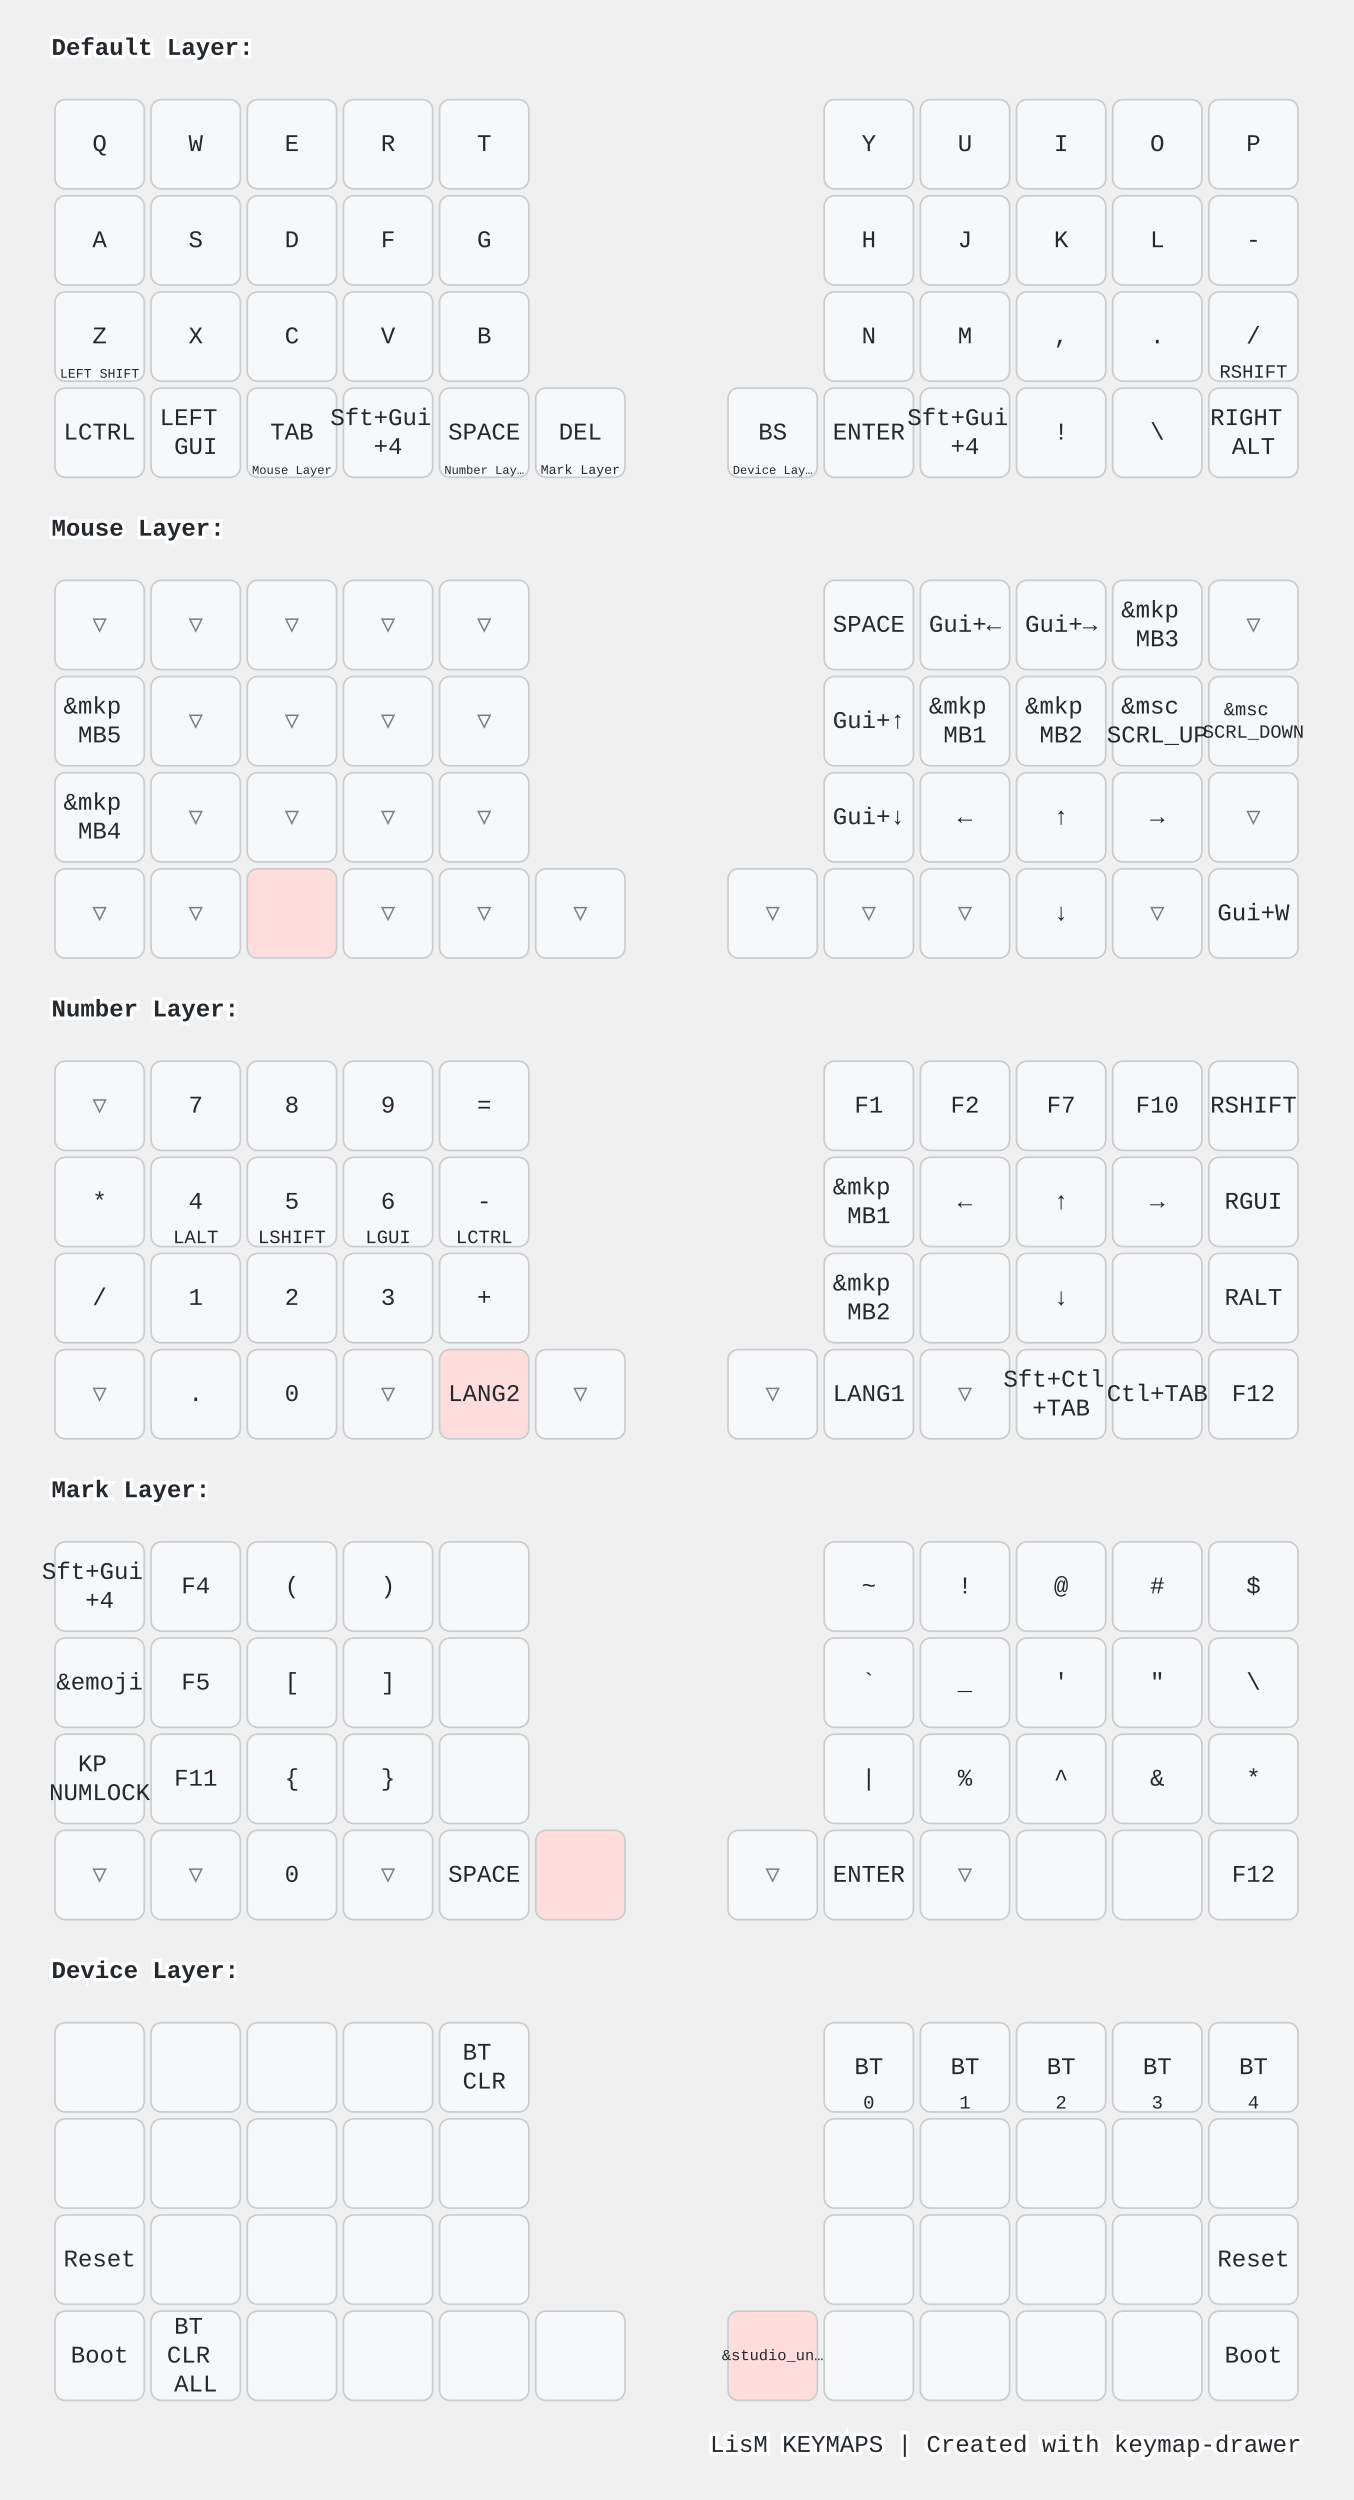
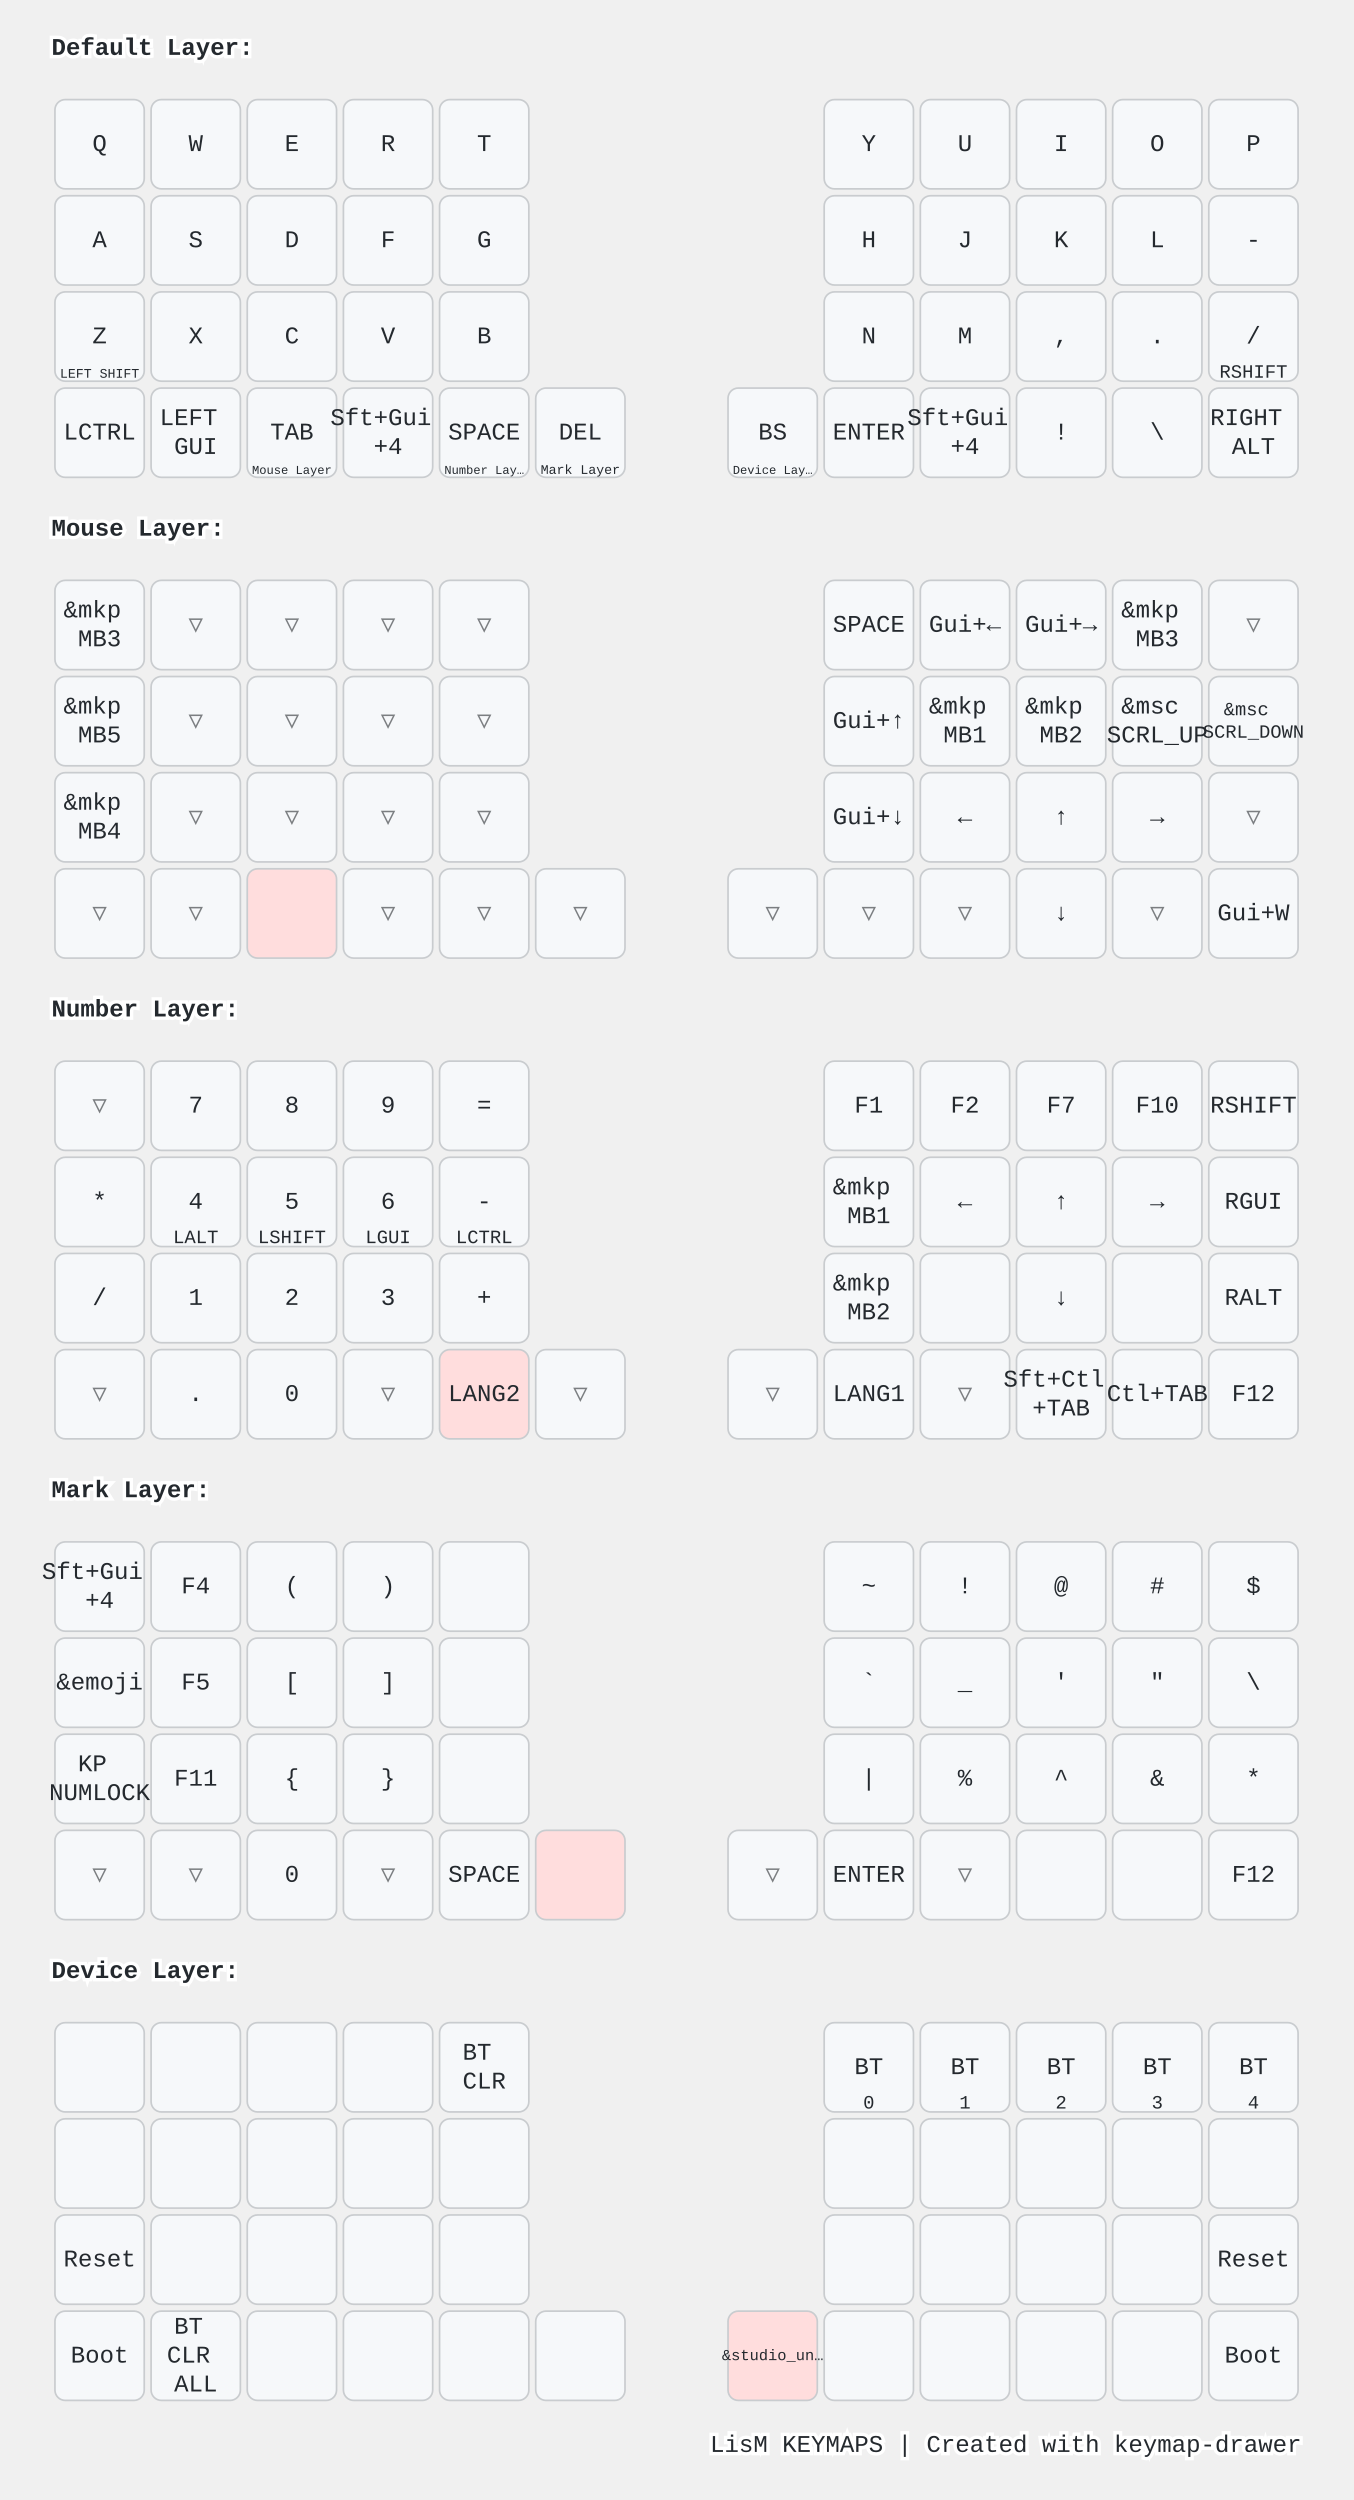
<svg xmlns="http://www.w3.org/2000/svg" width="788" height="1456" viewBox="0 0 788 1456" class="keymap">
  <style>/* inherit to force styles through use tags */
svg path {
    fill: inherit;
}

/* font and background color specifications */
svg.keymap {
    font-family: SFMono-Regular,Consolas,Liberation Mono,Menlo,monospace;
    font-size: 14px;
    font-kerning: normal;
    text-rendering: optimizeLegibility;
    fill: #24292e;
}

/* default key styling */
rect.key {
    fill: #f6f8fa;
}

rect.key, rect.combo {
    stroke: #c9cccf;
    stroke-width: 1;
}

/* default key side styling, only used is draw_key_sides is set */
rect.side {
    filter: brightness(90%);
}

/* color accent for combo boxes */
rect.combo, rect.combo-separate {
    fill: #cdf;
}

/* color accent for held keys */
rect.held, rect.combo.held {
    fill: #fdd;
}

/* color accent for ghost (optional) keys */
rect.ghost, rect.combo.ghost {
    stroke-dasharray: 4, 4;
    stroke-width: 2;
}

text {
    text-anchor: middle;
    dominant-baseline: middle;
}

/* styling for layer labels */
text.label {
    font-weight: bold;
    text-anchor: start;
    stroke: white;
    stroke-width: 4;
    paint-order: stroke;
}

/* styling for optional footer */
text.footer {
    text-anchor: end;
    dominant-baseline: auto;
    stroke: white;
    stroke-width: 4;
    paint-order: stroke;
}

/* styling for combo tap, and key non-tap label text */
text.combo, text.hold, text.shifted, text.left, text.right, text.tl, text.tr, text.bl, text.br {
    font-size: 11px;
}

text.hold, text.bl, text.br {
    text-anchor: middle;
    dominant-baseline: auto;
}

text.shifted, text.tl, text.tr {
    text-anchor: middle;
    dominant-baseline: hanging;
}

text.left, text.tl, text.bl {
    text-anchor: start;
}

text.right, text.tr, text.br {
    text-anchor: end;
}

text.layer-activator {
    text-decoration: underline;
}

/* styling for hold/shifted label text in combo box */
text.combo.hold, text.combo.shifted, text.combo.left, text.combo.right {
    font-size: 8px;
}

/* lighter symbol for transparent keys */
text.trans {
    fill: #7b7e81;
}

/* styling for combo dendrons */
path.combo {
    stroke-width: 1;
    stroke: gray;
    fill: none;
}

/* Start Tabler Icons Cleanup */
/* cannot use height/width with glyphs */
.icon-tabler &gt; path {
    fill: inherit;
    stroke: inherit;
    stroke-width: 2;
}
/* hide tabler's default box */
.icon-tabler &gt; path[stroke="none"][fill="none"] {
    visibility: hidden;
}
/* End Tabler Icons Cleanup */

@media (prefers-color-scheme: dark) {
svg.keymap { fill: #d1d6db; }
rect.key { fill: #3f4750; }
rect.key, rect.combo { stroke: #60666c; }
rect.combo, rect.combo-separate { fill: #1f3d7a; }
rect.held, rect.combo.held { fill: #854747; }
text.label, text.footer { stroke: black; }
text.trans { fill: #7e8184; }
path.combo { stroke: #7f7f7f; }

}</style>
  <g transform="translate(30, 0)" class="layer-Default Layer">
    <text x="0" y="28" class="label" id="Default-Layer">Default Layer:</text>
    <g transform="translate(0, 56)">
      <g transform="translate(28, 28)" class="key keypos-0">
        <rect rx="6" ry="6" x="-26" y="-26" width="52" height="52" class="key" />
        <text x="0" y="0" class="key tap">Q</text>
      </g>
      <g transform="translate(84, 28)" class="key keypos-1">
        <rect rx="6" ry="6" x="-26" y="-26" width="52" height="52" class="key" />
        <text x="0" y="0" class="key tap">W</text>
      </g>
      <g transform="translate(140, 28)" class="key keypos-2">
        <rect rx="6" ry="6" x="-26" y="-26" width="52" height="52" class="key" />
        <text x="0" y="0" class="key tap">E</text>
      </g>
      <g transform="translate(196, 28)" class="key keypos-3">
        <rect rx="6" ry="6" x="-26" y="-26" width="52" height="52" class="key" />
        <text x="0" y="0" class="key tap">R</text>
      </g>
      <g transform="translate(252, 28)" class="key keypos-4">
        <rect rx="6" ry="6" x="-26" y="-26" width="52" height="52" class="key" />
        <text x="0" y="0" class="key tap">T</text>
      </g>
      <g transform="translate(476, 28)" class="key keypos-5">
        <rect rx="6" ry="6" x="-26" y="-26" width="52" height="52" class="key" />
        <text x="0" y="0" class="key tap">Y</text>
      </g>
      <g transform="translate(532, 28)" class="key keypos-6">
        <rect rx="6" ry="6" x="-26" y="-26" width="52" height="52" class="key" />
        <text x="0" y="0" class="key tap">U</text>
      </g>
      <g transform="translate(588, 28)" class="key keypos-7">
        <rect rx="6" ry="6" x="-26" y="-26" width="52" height="52" class="key" />
        <text x="0" y="0" class="key tap">I</text>
      </g>
      <g transform="translate(644, 28)" class="key keypos-8">
        <rect rx="6" ry="6" x="-26" y="-26" width="52" height="52" class="key" />
        <text x="0" y="0" class="key tap">O</text>
      </g>
      <g transform="translate(700, 28)" class="key keypos-9">
        <rect rx="6" ry="6" x="-26" y="-26" width="52" height="52" class="key" />
        <text x="0" y="0" class="key tap">P</text>
      </g>
      <g transform="translate(28, 84)" class="key keypos-10">
        <rect rx="6" ry="6" x="-26" y="-26" width="52" height="52" class="key" />
        <text x="0" y="0" class="key tap">A</text>
      </g>
      <g transform="translate(84, 84)" class="key keypos-11">
        <rect rx="6" ry="6" x="-26" y="-26" width="52" height="52" class="key" />
        <text x="0" y="0" class="key tap">S</text>
      </g>
      <g transform="translate(140, 84)" class="key keypos-12">
        <rect rx="6" ry="6" x="-26" y="-26" width="52" height="52" class="key" />
        <text x="0" y="0" class="key tap">D</text>
      </g>
      <g transform="translate(196, 84)" class="key keypos-13">
        <rect rx="6" ry="6" x="-26" y="-26" width="52" height="52" class="key" />
        <text x="0" y="0" class="key tap">F</text>
      </g>
      <g transform="translate(252, 84)" class="key keypos-14">
        <rect rx="6" ry="6" x="-26" y="-26" width="52" height="52" class="key" />
        <text x="0" y="0" class="key tap">G</text>
      </g>
      <g transform="translate(476, 84)" class="key keypos-15">
        <rect rx="6" ry="6" x="-26" y="-26" width="52" height="52" class="key" />
        <text x="0" y="0" class="key tap">H</text>
      </g>
      <g transform="translate(532, 84)" class="key keypos-16">
        <rect rx="6" ry="6" x="-26" y="-26" width="52" height="52" class="key" />
        <text x="0" y="0" class="key tap">J</text>
      </g>
      <g transform="translate(588, 84)" class="key keypos-17">
        <rect rx="6" ry="6" x="-26" y="-26" width="52" height="52" class="key" />
        <text x="0" y="0" class="key tap">K</text>
      </g>
      <g transform="translate(644, 84)" class="key keypos-18">
        <rect rx="6" ry="6" x="-26" y="-26" width="52" height="52" class="key" />
        <text x="0" y="0" class="key tap">L</text>
      </g>
      <g transform="translate(700, 84)" class="key keypos-19">
        <rect rx="6" ry="6" x="-26" y="-26" width="52" height="52" class="key" />
        <text x="0" y="0" class="key tap">-</text>
      </g>
      <g transform="translate(28, 140)" class="key keypos-20">
        <rect rx="6" ry="6" x="-26" y="-26" width="52" height="52" class="key" />
        <text x="0" y="0" class="key tap">Z</text>
        <text x="0" y="24" class="key hold">
          <tspan style="font-size: 70%">LEFT SHIFT</tspan>
        </text>
      </g>
      <g transform="translate(84, 140)" class="key keypos-21">
        <rect rx="6" ry="6" x="-26" y="-26" width="52" height="52" class="key" />
        <text x="0" y="0" class="key tap">X</text>
      </g>
      <g transform="translate(140, 140)" class="key keypos-22">
        <rect rx="6" ry="6" x="-26" y="-26" width="52" height="52" class="key" />
        <text x="0" y="0" class="key tap">C</text>
      </g>
      <g transform="translate(196, 140)" class="key keypos-23">
        <rect rx="6" ry="6" x="-26" y="-26" width="52" height="52" class="key" />
        <text x="0" y="0" class="key tap">V</text>
      </g>
      <g transform="translate(252, 140)" class="key keypos-24">
        <rect rx="6" ry="6" x="-26" y="-26" width="52" height="52" class="key" />
        <text x="0" y="0" class="key tap">B</text>
      </g>
      <g transform="translate(476, 140)" class="key keypos-25">
        <rect rx="6" ry="6" x="-26" y="-26" width="52" height="52" class="key" />
        <text x="0" y="0" class="key tap">N</text>
      </g>
      <g transform="translate(532, 140)" class="key keypos-26">
        <rect rx="6" ry="6" x="-26" y="-26" width="52" height="52" class="key" />
        <text x="0" y="0" class="key tap">M</text>
      </g>
      <g transform="translate(588, 140)" class="key keypos-27">
        <rect rx="6" ry="6" x="-26" y="-26" width="52" height="52" class="key" />
        <text x="0" y="0" class="key tap">,</text>
      </g>
      <g transform="translate(644, 140)" class="key keypos-28">
        <rect rx="6" ry="6" x="-26" y="-26" width="52" height="52" class="key" />
        <text x="0" y="0" class="key tap">.</text>
      </g>
      <g transform="translate(700, 140)" class="key keypos-29">
        <rect rx="6" ry="6" x="-26" y="-26" width="52" height="52" class="key" />
        <text x="0" y="0" class="key tap">/</text>
        <text x="0" y="24" class="key hold">RSHIFT</text>
      </g>
      <g transform="translate(28, 196)" class="key keypos-30">
        <rect rx="6" ry="6" x="-26" y="-26" width="52" height="52" class="key" />
        <text x="0" y="0" class="key tap">LCTRL</text>
      </g>
      <g transform="translate(84, 196)" class="key keypos-31">
        <rect rx="6" ry="6" x="-26" y="-26" width="52" height="52" class="key" />
        <text x="0" y="0" class="key tap">
          <tspan x="0" dy="-0.6em">LEFT</tspan>
          <tspan x="0" dy="1.2em">GUI</tspan>
        </text>
      </g>
      <g transform="translate(140, 196)" class="key keypos-32">
        <rect rx="6" ry="6" x="-26" y="-26" width="52" height="52" class="key" />
        <text x="0" y="0" class="key tap">TAB</text>
        <a href="#Mouse-Layer">
          <text x="0" y="24" class="key hold layer-activator">
            <tspan style="font-size: 64%">Mouse Layer</tspan>
          </text>
        </a>
      </g>
      <g transform="translate(196, 196)" class="key keypos-33">
        <rect rx="6" ry="6" x="-26" y="-26" width="52" height="52" class="key" />
        <text x="0" y="0" class="key tap">
          <tspan x="0" dy="-0.6em">Sft+Gui</tspan>
          <tspan x="0" dy="1.2em">+4</tspan>
        </text>
      </g>
      <g transform="translate(252, 196)" class="key keypos-34">
        <rect rx="6" ry="6" x="-26" y="-26" width="52" height="52" class="key" />
        <text x="0" y="0" class="key tap">SPACE</text>
        <a href="#Number-Layer">
          <text x="0" y="24" class="key hold layer-activator">
            <tspan style="font-size: 64%">Number Lay…</tspan>
          </text>
        </a>
      </g>
      <g transform="translate(308, 196)" class="key keypos-35">
        <rect rx="6" ry="6" x="-26" y="-26" width="52" height="52" class="key" />
        <text x="0" y="0" class="key tap">DEL</text>
        <a href="#Mark-Layer">
          <text x="0" y="24" class="key hold layer-activator">
            <tspan style="font-size: 70%">Mark Layer</tspan>
          </text>
        </a>
      </g>
      <g transform="translate(420, 196)" class="key keypos-36">
        <rect rx="6" ry="6" x="-26" y="-26" width="52" height="52" class="key" />
        <text x="0" y="0" class="key tap">BS</text>
        <a href="#Device-Layer">
          <text x="0" y="24" class="key hold layer-activator">
            <tspan style="font-size: 64%">Device Lay…</tspan>
          </text>
        </a>
      </g>
      <g transform="translate(476, 196)" class="key keypos-37">
        <rect rx="6" ry="6" x="-26" y="-26" width="52" height="52" class="key" />
        <text x="0" y="0" class="key tap">ENTER</text>
      </g>
      <g transform="translate(532, 196)" class="key keypos-38">
        <rect rx="6" ry="6" x="-26" y="-26" width="52" height="52" class="key" />
        <text x="0" y="0" class="key tap">
          <tspan x="0" dy="-0.6em">Sft+Gui</tspan>
          <tspan x="0" dy="1.2em">+4</tspan>
        </text>
      </g>
      <g transform="translate(588, 196)" class="key keypos-39">
        <rect rx="6" ry="6" x="-26" y="-26" width="52" height="52" class="key" />
        <text x="0" y="0" class="key tap">!</text>
      </g>
      <g transform="translate(644, 196)" class="key keypos-40">
        <rect rx="6" ry="6" x="-26" y="-26" width="52" height="52" class="key" />
        <text x="0" y="0" class="key tap">\</text>
      </g>
      <g transform="translate(700, 196)" class="key keypos-41">
        <rect rx="6" ry="6" x="-26" y="-26" width="52" height="52" class="key" />
        <text x="0" y="0" class="key tap">
          <tspan x="0" dy="-0.6em">RIGHT</tspan>
          <tspan x="0" dy="1.2em">ALT</tspan>
        </text>
      </g>
    </g>
  </g>
  <g transform="translate(30, 280)" class="layer-Mouse Layer">
    <text x="0" y="28" class="label" id="Mouse-Layer">Mouse Layer:</text>
    <g transform="translate(0, 56)">
-       <g transform="translate(28, 28)" class="key trans keypos-0">
-         <rect rx="6" ry="6" x="-26" y="-26" width="52" height="52" class="key trans" />
-         <text x="0" y="0" class="key trans tap">▽</text>
+       <g transform="translate(28, 28)" class="key keypos-0">
+         <rect rx="6" ry="6" x="-26" y="-26" width="52" height="52" class="key" />
+         <text x="0" y="0" class="key tap">
+           <tspan x="0" dy="-0.6em">&amp;mkp</tspan>
+           <tspan x="0" dy="1.2em">MB3</tspan>
+         </text>
      </g>
      <g transform="translate(84, 28)" class="key trans keypos-1">
        <rect rx="6" ry="6" x="-26" y="-26" width="52" height="52" class="key trans" />
        <text x="0" y="0" class="key trans tap">▽</text>
      </g>
      <g transform="translate(140, 28)" class="key trans keypos-2">
        <rect rx="6" ry="6" x="-26" y="-26" width="52" height="52" class="key trans" />
        <text x="0" y="0" class="key trans tap">▽</text>
      </g>
      <g transform="translate(196, 28)" class="key trans keypos-3">
        <rect rx="6" ry="6" x="-26" y="-26" width="52" height="52" class="key trans" />
        <text x="0" y="0" class="key trans tap">▽</text>
      </g>
      <g transform="translate(252, 28)" class="key trans keypos-4">
        <rect rx="6" ry="6" x="-26" y="-26" width="52" height="52" class="key trans" />
        <text x="0" y="0" class="key trans tap">▽</text>
      </g>
      <g transform="translate(476, 28)" class="key keypos-5">
        <rect rx="6" ry="6" x="-26" y="-26" width="52" height="52" class="key" />
        <text x="0" y="0" class="key tap">SPACE</text>
      </g>
      <g transform="translate(532, 28)" class="key keypos-6">
        <rect rx="6" ry="6" x="-26" y="-26" width="52" height="52" class="key" />
        <text x="0" y="0" class="key tap">Gui+←</text>
      </g>
      <g transform="translate(588, 28)" class="key keypos-7">
        <rect rx="6" ry="6" x="-26" y="-26" width="52" height="52" class="key" />
        <text x="0" y="0" class="key tap">Gui+→</text>
      </g>
      <g transform="translate(644, 28)" class="key keypos-8">
        <rect rx="6" ry="6" x="-26" y="-26" width="52" height="52" class="key" />
        <text x="0" y="0" class="key tap">
          <tspan x="0" dy="-0.6em">&amp;mkp</tspan>
          <tspan x="0" dy="1.2em">MB3</tspan>
        </text>
      </g>
      <g transform="translate(700, 28)" class="key trans keypos-9">
        <rect rx="6" ry="6" x="-26" y="-26" width="52" height="52" class="key trans" />
        <text x="0" y="0" class="key trans tap">▽</text>
      </g>
      <g transform="translate(28, 84)" class="key keypos-10">
        <rect rx="6" ry="6" x="-26" y="-26" width="52" height="52" class="key" />
        <text x="0" y="0" class="key tap">
          <tspan x="0" dy="-0.6em">&amp;mkp</tspan>
          <tspan x="0" dy="1.2em">MB5</tspan>
        </text>
      </g>
      <g transform="translate(84, 84)" class="key trans keypos-11">
        <rect rx="6" ry="6" x="-26" y="-26" width="52" height="52" class="key trans" />
        <text x="0" y="0" class="key trans tap">▽</text>
      </g>
      <g transform="translate(140, 84)" class="key trans keypos-12">
        <rect rx="6" ry="6" x="-26" y="-26" width="52" height="52" class="key trans" />
        <text x="0" y="0" class="key trans tap">▽</text>
      </g>
      <g transform="translate(196, 84)" class="key trans keypos-13">
        <rect rx="6" ry="6" x="-26" y="-26" width="52" height="52" class="key trans" />
        <text x="0" y="0" class="key trans tap">▽</text>
      </g>
      <g transform="translate(252, 84)" class="key trans keypos-14">
        <rect rx="6" ry="6" x="-26" y="-26" width="52" height="52" class="key trans" />
        <text x="0" y="0" class="key trans tap">▽</text>
      </g>
      <g transform="translate(476, 84)" class="key keypos-15">
        <rect rx="6" ry="6" x="-26" y="-26" width="52" height="52" class="key" />
        <text x="0" y="0" class="key tap">Gui+↑</text>
      </g>
      <g transform="translate(532, 84)" class="key keypos-16">
        <rect rx="6" ry="6" x="-26" y="-26" width="52" height="52" class="key" />
        <text x="0" y="0" class="key tap">
          <tspan x="0" dy="-0.6em">&amp;mkp</tspan>
          <tspan x="0" dy="1.2em">MB1</tspan>
        </text>
      </g>
      <g transform="translate(588, 84)" class="key keypos-17">
        <rect rx="6" ry="6" x="-26" y="-26" width="52" height="52" class="key" />
        <text x="0" y="0" class="key tap">
          <tspan x="0" dy="-0.6em">&amp;mkp</tspan>
          <tspan x="0" dy="1.2em">MB2</tspan>
        </text>
      </g>
      <g transform="translate(644, 84)" class="key keypos-18">
        <rect rx="6" ry="6" x="-26" y="-26" width="52" height="52" class="key" />
        <text x="0" y="0" class="key tap">
          <tspan x="0" dy="-0.6em">&amp;msc</tspan>
          <tspan x="0" dy="1.2em">SCRL_UP</tspan>
        </text>
      </g>
      <g transform="translate(700, 84)" class="key keypos-19">
        <rect rx="6" ry="6" x="-26" y="-26" width="52" height="52" class="key" />
        <text x="0" y="0" class="key tap">
          <tspan x="0" dy="-0.6em" style="font-size: 78%">&amp;msc</tspan>
          <tspan x="0" dy="1.2em" style="font-size: 78%">SCRL_DOWN</tspan>
        </text>
      </g>
      <g transform="translate(28, 140)" class="key keypos-20">
        <rect rx="6" ry="6" x="-26" y="-26" width="52" height="52" class="key" />
        <text x="0" y="0" class="key tap">
          <tspan x="0" dy="-0.6em">&amp;mkp</tspan>
          <tspan x="0" dy="1.2em">MB4</tspan>
        </text>
      </g>
      <g transform="translate(84, 140)" class="key trans keypos-21">
        <rect rx="6" ry="6" x="-26" y="-26" width="52" height="52" class="key trans" />
        <text x="0" y="0" class="key trans tap">▽</text>
      </g>
      <g transform="translate(140, 140)" class="key trans keypos-22">
        <rect rx="6" ry="6" x="-26" y="-26" width="52" height="52" class="key trans" />
        <text x="0" y="0" class="key trans tap">▽</text>
      </g>
      <g transform="translate(196, 140)" class="key trans keypos-23">
        <rect rx="6" ry="6" x="-26" y="-26" width="52" height="52" class="key trans" />
        <text x="0" y="0" class="key trans tap">▽</text>
      </g>
      <g transform="translate(252, 140)" class="key trans keypos-24">
        <rect rx="6" ry="6" x="-26" y="-26" width="52" height="52" class="key trans" />
        <text x="0" y="0" class="key trans tap">▽</text>
      </g>
      <g transform="translate(476, 140)" class="key keypos-25">
        <rect rx="6" ry="6" x="-26" y="-26" width="52" height="52" class="key" />
        <text x="0" y="0" class="key tap">Gui+↓</text>
      </g>
      <g transform="translate(532, 140)" class="key keypos-26">
        <rect rx="6" ry="6" x="-26" y="-26" width="52" height="52" class="key" />
        <text x="0" y="0" class="key tap">←</text>
      </g>
      <g transform="translate(588, 140)" class="key keypos-27">
        <rect rx="6" ry="6" x="-26" y="-26" width="52" height="52" class="key" />
        <text x="0" y="0" class="key tap">↑</text>
      </g>
      <g transform="translate(644, 140)" class="key keypos-28">
        <rect rx="6" ry="6" x="-26" y="-26" width="52" height="52" class="key" />
        <text x="0" y="0" class="key tap">→</text>
      </g>
      <g transform="translate(700, 140)" class="key trans keypos-29">
        <rect rx="6" ry="6" x="-26" y="-26" width="52" height="52" class="key trans" />
        <text x="0" y="0" class="key trans tap">▽</text>
      </g>
      <g transform="translate(28, 196)" class="key trans keypos-30">
        <rect rx="6" ry="6" x="-26" y="-26" width="52" height="52" class="key trans" />
        <text x="0" y="0" class="key trans tap">▽</text>
      </g>
      <g transform="translate(84, 196)" class="key trans keypos-31">
        <rect rx="6" ry="6" x="-26" y="-26" width="52" height="52" class="key trans" />
        <text x="0" y="0" class="key trans tap">▽</text>
      </g>
      <g transform="translate(140, 196)" class="key held keypos-32">
        <rect rx="6" ry="6" x="-26" y="-26" width="52" height="52" class="key held" />
      </g>
      <g transform="translate(196, 196)" class="key trans keypos-33">
        <rect rx="6" ry="6" x="-26" y="-26" width="52" height="52" class="key trans" />
        <text x="0" y="0" class="key trans tap">▽</text>
      </g>
      <g transform="translate(252, 196)" class="key trans keypos-34">
        <rect rx="6" ry="6" x="-26" y="-26" width="52" height="52" class="key trans" />
        <text x="0" y="0" class="key trans tap">▽</text>
      </g>
      <g transform="translate(308, 196)" class="key trans keypos-35">
        <rect rx="6" ry="6" x="-26" y="-26" width="52" height="52" class="key trans" />
        <text x="0" y="0" class="key trans tap">▽</text>
      </g>
      <g transform="translate(420, 196)" class="key trans keypos-36">
        <rect rx="6" ry="6" x="-26" y="-26" width="52" height="52" class="key trans" />
        <text x="0" y="0" class="key trans tap">▽</text>
      </g>
      <g transform="translate(476, 196)" class="key trans keypos-37">
        <rect rx="6" ry="6" x="-26" y="-26" width="52" height="52" class="key trans" />
        <text x="0" y="0" class="key trans tap">▽</text>
      </g>
      <g transform="translate(532, 196)" class="key trans keypos-38">
        <rect rx="6" ry="6" x="-26" y="-26" width="52" height="52" class="key trans" />
        <text x="0" y="0" class="key trans tap">▽</text>
      </g>
      <g transform="translate(588, 196)" class="key keypos-39">
        <rect rx="6" ry="6" x="-26" y="-26" width="52" height="52" class="key" />
        <text x="0" y="0" class="key tap">↓</text>
      </g>
      <g transform="translate(644, 196)" class="key trans keypos-40">
        <rect rx="6" ry="6" x="-26" y="-26" width="52" height="52" class="key trans" />
        <text x="0" y="0" class="key trans tap">▽</text>
      </g>
      <g transform="translate(700, 196)" class="key keypos-41">
        <rect rx="6" ry="6" x="-26" y="-26" width="52" height="52" class="key" />
        <text x="0" y="0" class="key tap">Gui+W</text>
      </g>
    </g>
  </g>
  <g transform="translate(30, 560)" class="layer-Number Layer">
    <text x="0" y="28" class="label" id="Number-Layer">Number Layer:</text>
    <g transform="translate(0, 56)">
      <g transform="translate(28, 28)" class="key trans keypos-0">
        <rect rx="6" ry="6" x="-26" y="-26" width="52" height="52" class="key trans" />
        <text x="0" y="0" class="key trans tap">▽</text>
      </g>
      <g transform="translate(84, 28)" class="key keypos-1">
        <rect rx="6" ry="6" x="-26" y="-26" width="52" height="52" class="key" />
        <text x="0" y="0" class="key tap">7</text>
      </g>
      <g transform="translate(140, 28)" class="key keypos-2">
        <rect rx="6" ry="6" x="-26" y="-26" width="52" height="52" class="key" />
        <text x="0" y="0" class="key tap">8</text>
      </g>
      <g transform="translate(196, 28)" class="key keypos-3">
        <rect rx="6" ry="6" x="-26" y="-26" width="52" height="52" class="key" />
        <text x="0" y="0" class="key tap">9</text>
      </g>
      <g transform="translate(252, 28)" class="key keypos-4">
        <rect rx="6" ry="6" x="-26" y="-26" width="52" height="52" class="key" />
        <text x="0" y="0" class="key tap">=</text>
      </g>
      <g transform="translate(476, 28)" class="key keypos-5">
        <rect rx="6" ry="6" x="-26" y="-26" width="52" height="52" class="key" />
        <text x="0" y="0" class="key tap">F1</text>
      </g>
      <g transform="translate(532, 28)" class="key keypos-6">
        <rect rx="6" ry="6" x="-26" y="-26" width="52" height="52" class="key" />
        <text x="0" y="0" class="key tap">F2</text>
      </g>
      <g transform="translate(588, 28)" class="key keypos-7">
        <rect rx="6" ry="6" x="-26" y="-26" width="52" height="52" class="key" />
        <text x="0" y="0" class="key tap">F7</text>
      </g>
      <g transform="translate(644, 28)" class="key keypos-8">
        <rect rx="6" ry="6" x="-26" y="-26" width="52" height="52" class="key" />
        <text x="0" y="0" class="key tap">F10</text>
      </g>
      <g transform="translate(700, 28)" class="key keypos-9">
        <rect rx="6" ry="6" x="-26" y="-26" width="52" height="52" class="key" />
        <text x="0" y="0" class="key tap">RSHIFT</text>
      </g>
      <g transform="translate(28, 84)" class="key keypos-10">
        <rect rx="6" ry="6" x="-26" y="-26" width="52" height="52" class="key" />
        <text x="0" y="0" class="key tap">*</text>
      </g>
      <g transform="translate(84, 84)" class="key keypos-11">
        <rect rx="6" ry="6" x="-26" y="-26" width="52" height="52" class="key" />
        <text x="0" y="0" class="key tap">4</text>
        <text x="0" y="24" class="key hold">LALT</text>
      </g>
      <g transform="translate(140, 84)" class="key keypos-12">
        <rect rx="6" ry="6" x="-26" y="-26" width="52" height="52" class="key" />
        <text x="0" y="0" class="key tap">5</text>
        <text x="0" y="24" class="key hold">LSHIFT</text>
      </g>
      <g transform="translate(196, 84)" class="key keypos-13">
        <rect rx="6" ry="6" x="-26" y="-26" width="52" height="52" class="key" />
        <text x="0" y="0" class="key tap">6</text>
        <text x="0" y="24" class="key hold">LGUI</text>
      </g>
      <g transform="translate(252, 84)" class="key keypos-14">
        <rect rx="6" ry="6" x="-26" y="-26" width="52" height="52" class="key" />
        <text x="0" y="0" class="key tap">-</text>
        <text x="0" y="24" class="key hold">LCTRL</text>
      </g>
      <g transform="translate(476, 84)" class="key keypos-15">
        <rect rx="6" ry="6" x="-26" y="-26" width="52" height="52" class="key" />
        <text x="0" y="0" class="key tap">
          <tspan x="0" dy="-0.6em">&amp;mkp</tspan>
          <tspan x="0" dy="1.2em">MB1</tspan>
        </text>
      </g>
      <g transform="translate(532, 84)" class="key keypos-16">
        <rect rx="6" ry="6" x="-26" y="-26" width="52" height="52" class="key" />
        <text x="0" y="0" class="key tap">←</text>
      </g>
      <g transform="translate(588, 84)" class="key keypos-17">
        <rect rx="6" ry="6" x="-26" y="-26" width="52" height="52" class="key" />
        <text x="0" y="0" class="key tap">↑</text>
      </g>
      <g transform="translate(644, 84)" class="key keypos-18">
        <rect rx="6" ry="6" x="-26" y="-26" width="52" height="52" class="key" />
        <text x="0" y="0" class="key tap">→</text>
      </g>
      <g transform="translate(700, 84)" class="key keypos-19">
        <rect rx="6" ry="6" x="-26" y="-26" width="52" height="52" class="key" />
        <text x="0" y="0" class="key tap">RGUI</text>
      </g>
      <g transform="translate(28, 140)" class="key keypos-20">
        <rect rx="6" ry="6" x="-26" y="-26" width="52" height="52" class="key" />
        <text x="0" y="0" class="key tap">/</text>
      </g>
      <g transform="translate(84, 140)" class="key keypos-21">
        <rect rx="6" ry="6" x="-26" y="-26" width="52" height="52" class="key" />
        <text x="0" y="0" class="key tap">1</text>
      </g>
      <g transform="translate(140, 140)" class="key keypos-22">
        <rect rx="6" ry="6" x="-26" y="-26" width="52" height="52" class="key" />
        <text x="0" y="0" class="key tap">2</text>
      </g>
      <g transform="translate(196, 140)" class="key keypos-23">
        <rect rx="6" ry="6" x="-26" y="-26" width="52" height="52" class="key" />
        <text x="0" y="0" class="key tap">3</text>
      </g>
      <g transform="translate(252, 140)" class="key keypos-24">
        <rect rx="6" ry="6" x="-26" y="-26" width="52" height="52" class="key" />
        <text x="0" y="0" class="key tap">+</text>
      </g>
      <g transform="translate(476, 140)" class="key keypos-25">
        <rect rx="6" ry="6" x="-26" y="-26" width="52" height="52" class="key" />
        <text x="0" y="0" class="key tap">
          <tspan x="0" dy="-0.6em">&amp;mkp</tspan>
          <tspan x="0" dy="1.2em">MB2</tspan>
        </text>
      </g>
      <g transform="translate(532, 140)" class="key keypos-26">
        <rect rx="6" ry="6" x="-26" y="-26" width="52" height="52" class="key" />
      </g>
      <g transform="translate(588, 140)" class="key keypos-27">
        <rect rx="6" ry="6" x="-26" y="-26" width="52" height="52" class="key" />
        <text x="0" y="0" class="key tap">↓</text>
      </g>
      <g transform="translate(644, 140)" class="key keypos-28">
        <rect rx="6" ry="6" x="-26" y="-26" width="52" height="52" class="key" />
      </g>
      <g transform="translate(700, 140)" class="key keypos-29">
        <rect rx="6" ry="6" x="-26" y="-26" width="52" height="52" class="key" />
        <text x="0" y="0" class="key tap">RALT</text>
      </g>
      <g transform="translate(28, 196)" class="key trans keypos-30">
        <rect rx="6" ry="6" x="-26" y="-26" width="52" height="52" class="key trans" />
        <text x="0" y="0" class="key trans tap">▽</text>
      </g>
      <g transform="translate(84, 196)" class="key keypos-31">
        <rect rx="6" ry="6" x="-26" y="-26" width="52" height="52" class="key" />
        <text x="0" y="0" class="key tap">.</text>
      </g>
      <g transform="translate(140, 196)" class="key keypos-32">
        <rect rx="6" ry="6" x="-26" y="-26" width="52" height="52" class="key" />
        <text x="0" y="0" class="key tap">0</text>
      </g>
      <g transform="translate(196, 196)" class="key trans keypos-33">
        <rect rx="6" ry="6" x="-26" y="-26" width="52" height="52" class="key trans" />
        <text x="0" y="0" class="key trans tap">▽</text>
      </g>
      <g transform="translate(252, 196)" class="key held keypos-34">
        <rect rx="6" ry="6" x="-26" y="-26" width="52" height="52" class="key held" />
        <text x="0" y="0" class="key held tap">LANG2</text>
      </g>
      <g transform="translate(308, 196)" class="key trans keypos-35">
        <rect rx="6" ry="6" x="-26" y="-26" width="52" height="52" class="key trans" />
        <text x="0" y="0" class="key trans tap">▽</text>
      </g>
      <g transform="translate(420, 196)" class="key trans keypos-36">
        <rect rx="6" ry="6" x="-26" y="-26" width="52" height="52" class="key trans" />
        <text x="0" y="0" class="key trans tap">▽</text>
      </g>
      <g transform="translate(476, 196)" class="key keypos-37">
        <rect rx="6" ry="6" x="-26" y="-26" width="52" height="52" class="key" />
        <text x="0" y="0" class="key tap">LANG1</text>
      </g>
      <g transform="translate(532, 196)" class="key trans keypos-38">
        <rect rx="6" ry="6" x="-26" y="-26" width="52" height="52" class="key trans" />
        <text x="0" y="0" class="key trans tap">▽</text>
      </g>
      <g transform="translate(588, 196)" class="key keypos-39">
        <rect rx="6" ry="6" x="-26" y="-26" width="52" height="52" class="key" />
        <text x="0" y="0" class="key tap">
          <tspan x="0" dy="-0.6em">Sft+Ctl</tspan>
          <tspan x="0" dy="1.2em">+TAB</tspan>
        </text>
      </g>
      <g transform="translate(644, 196)" class="key keypos-40">
        <rect rx="6" ry="6" x="-26" y="-26" width="52" height="52" class="key" />
        <text x="0" y="0" class="key tap">Ctl+TAB</text>
      </g>
      <g transform="translate(700, 196)" class="key keypos-41">
        <rect rx="6" ry="6" x="-26" y="-26" width="52" height="52" class="key" />
        <text x="0" y="0" class="key tap">F12</text>
      </g>
    </g>
  </g>
  <g transform="translate(30, 840)" class="layer-Mark Layer">
    <text x="0" y="28" class="label" id="Mark-Layer">Mark Layer:</text>
    <g transform="translate(0, 56)">
      <g transform="translate(28, 28)" class="key keypos-0">
        <rect rx="6" ry="6" x="-26" y="-26" width="52" height="52" class="key" />
        <text x="0" y="0" class="key tap">
          <tspan x="0" dy="-0.6em">Sft+Gui</tspan>
          <tspan x="0" dy="1.2em">+4</tspan>
        </text>
      </g>
      <g transform="translate(84, 28)" class="key keypos-1">
        <rect rx="6" ry="6" x="-26" y="-26" width="52" height="52" class="key" />
        <text x="0" y="0" class="key tap">F4</text>
      </g>
      <g transform="translate(140, 28)" class="key keypos-2">
        <rect rx="6" ry="6" x="-26" y="-26" width="52" height="52" class="key" />
        <text x="0" y="0" class="key tap">(</text>
      </g>
      <g transform="translate(196, 28)" class="key keypos-3">
        <rect rx="6" ry="6" x="-26" y="-26" width="52" height="52" class="key" />
        <text x="0" y="0" class="key tap">)</text>
      </g>
      <g transform="translate(252, 28)" class="key keypos-4">
        <rect rx="6" ry="6" x="-26" y="-26" width="52" height="52" class="key" />
      </g>
      <g transform="translate(476, 28)" class="key keypos-5">
        <rect rx="6" ry="6" x="-26" y="-26" width="52" height="52" class="key" />
        <text x="0" y="0" class="key tap">~</text>
      </g>
      <g transform="translate(532, 28)" class="key keypos-6">
        <rect rx="6" ry="6" x="-26" y="-26" width="52" height="52" class="key" />
        <text x="0" y="0" class="key tap">!</text>
      </g>
      <g transform="translate(588, 28)" class="key keypos-7">
        <rect rx="6" ry="6" x="-26" y="-26" width="52" height="52" class="key" />
        <text x="0" y="0" class="key tap">@</text>
      </g>
      <g transform="translate(644, 28)" class="key keypos-8">
        <rect rx="6" ry="6" x="-26" y="-26" width="52" height="52" class="key" />
        <text x="0" y="0" class="key tap">#</text>
      </g>
      <g transform="translate(700, 28)" class="key keypos-9">
        <rect rx="6" ry="6" x="-26" y="-26" width="52" height="52" class="key" />
        <text x="0" y="0" class="key tap">$</text>
      </g>
      <g transform="translate(28, 84)" class="key keypos-10">
        <rect rx="6" ry="6" x="-26" y="-26" width="52" height="52" class="key" />
        <text x="0" y="0" class="key tap">&amp;emoji</text>
      </g>
      <g transform="translate(84, 84)" class="key keypos-11">
        <rect rx="6" ry="6" x="-26" y="-26" width="52" height="52" class="key" />
        <text x="0" y="0" class="key tap">F5</text>
      </g>
      <g transform="translate(140, 84)" class="key keypos-12">
        <rect rx="6" ry="6" x="-26" y="-26" width="52" height="52" class="key" />
        <text x="0" y="0" class="key tap">[</text>
      </g>
      <g transform="translate(196, 84)" class="key keypos-13">
        <rect rx="6" ry="6" x="-26" y="-26" width="52" height="52" class="key" />
        <text x="0" y="0" class="key tap">]</text>
      </g>
      <g transform="translate(252, 84)" class="key keypos-14">
        <rect rx="6" ry="6" x="-26" y="-26" width="52" height="52" class="key" />
      </g>
      <g transform="translate(476, 84)" class="key keypos-15">
        <rect rx="6" ry="6" x="-26" y="-26" width="52" height="52" class="key" />
        <text x="0" y="0" class="key tap">`</text>
      </g>
      <g transform="translate(532, 84)" class="key keypos-16">
        <rect rx="6" ry="6" x="-26" y="-26" width="52" height="52" class="key" />
        <text x="0" y="0" class="key tap">_</text>
      </g>
      <g transform="translate(588, 84)" class="key keypos-17">
        <rect rx="6" ry="6" x="-26" y="-26" width="52" height="52" class="key" />
        <text x="0" y="0" class="key tap">'</text>
      </g>
      <g transform="translate(644, 84)" class="key keypos-18">
        <rect rx="6" ry="6" x="-26" y="-26" width="52" height="52" class="key" />
        <text x="0" y="0" class="key tap">"</text>
      </g>
      <g transform="translate(700, 84)" class="key keypos-19">
        <rect rx="6" ry="6" x="-26" y="-26" width="52" height="52" class="key" />
        <text x="0" y="0" class="key tap">\</text>
      </g>
      <g transform="translate(28, 140)" class="key keypos-20">
        <rect rx="6" ry="6" x="-26" y="-26" width="52" height="52" class="key" />
        <text x="0" y="0" class="key tap">
          <tspan x="0" dy="-0.6em">KP</tspan>
          <tspan x="0" dy="1.2em">NUMLOCK</tspan>
        </text>
      </g>
      <g transform="translate(84, 140)" class="key keypos-21">
        <rect rx="6" ry="6" x="-26" y="-26" width="52" height="52" class="key" />
        <text x="0" y="0" class="key tap">F11</text>
      </g>
      <g transform="translate(140, 140)" class="key keypos-22">
        <rect rx="6" ry="6" x="-26" y="-26" width="52" height="52" class="key" />
        <text x="0" y="0" class="key tap">{</text>
      </g>
      <g transform="translate(196, 140)" class="key keypos-23">
        <rect rx="6" ry="6" x="-26" y="-26" width="52" height="52" class="key" />
        <text x="0" y="0" class="key tap">}</text>
      </g>
      <g transform="translate(252, 140)" class="key keypos-24">
        <rect rx="6" ry="6" x="-26" y="-26" width="52" height="52" class="key" />
      </g>
      <g transform="translate(476, 140)" class="key keypos-25">
        <rect rx="6" ry="6" x="-26" y="-26" width="52" height="52" class="key" />
        <text x="0" y="0" class="key tap">|</text>
      </g>
      <g transform="translate(532, 140)" class="key keypos-26">
        <rect rx="6" ry="6" x="-26" y="-26" width="52" height="52" class="key" />
        <text x="0" y="0" class="key tap">%</text>
      </g>
      <g transform="translate(588, 140)" class="key keypos-27">
        <rect rx="6" ry="6" x="-26" y="-26" width="52" height="52" class="key" />
        <text x="0" y="0" class="key tap">^</text>
      </g>
      <g transform="translate(644, 140)" class="key keypos-28">
        <rect rx="6" ry="6" x="-26" y="-26" width="52" height="52" class="key" />
        <text x="0" y="0" class="key tap">&amp;</text>
      </g>
      <g transform="translate(700, 140)" class="key keypos-29">
        <rect rx="6" ry="6" x="-26" y="-26" width="52" height="52" class="key" />
        <text x="0" y="0" class="key tap">*</text>
      </g>
      <g transform="translate(28, 196)" class="key trans keypos-30">
        <rect rx="6" ry="6" x="-26" y="-26" width="52" height="52" class="key trans" />
        <text x="0" y="0" class="key trans tap">▽</text>
      </g>
      <g transform="translate(84, 196)" class="key trans keypos-31">
        <rect rx="6" ry="6" x="-26" y="-26" width="52" height="52" class="key trans" />
        <text x="0" y="0" class="key trans tap">▽</text>
      </g>
      <g transform="translate(140, 196)" class="key keypos-32">
        <rect rx="6" ry="6" x="-26" y="-26" width="52" height="52" class="key" />
        <text x="0" y="0" class="key tap">0</text>
      </g>
      <g transform="translate(196, 196)" class="key trans keypos-33">
        <rect rx="6" ry="6" x="-26" y="-26" width="52" height="52" class="key trans" />
        <text x="0" y="0" class="key trans tap">▽</text>
      </g>
      <g transform="translate(252, 196)" class="key keypos-34">
        <rect rx="6" ry="6" x="-26" y="-26" width="52" height="52" class="key" />
        <text x="0" y="0" class="key tap">SPACE</text>
      </g>
      <g transform="translate(308, 196)" class="key held keypos-35">
        <rect rx="6" ry="6" x="-26" y="-26" width="52" height="52" class="key held" />
      </g>
      <g transform="translate(420, 196)" class="key trans keypos-36">
        <rect rx="6" ry="6" x="-26" y="-26" width="52" height="52" class="key trans" />
        <text x="0" y="0" class="key trans tap">▽</text>
      </g>
      <g transform="translate(476, 196)" class="key keypos-37">
        <rect rx="6" ry="6" x="-26" y="-26" width="52" height="52" class="key" />
        <text x="0" y="0" class="key tap">ENTER</text>
      </g>
      <g transform="translate(532, 196)" class="key trans keypos-38">
        <rect rx="6" ry="6" x="-26" y="-26" width="52" height="52" class="key trans" />
        <text x="0" y="0" class="key trans tap">▽</text>
      </g>
      <g transform="translate(588, 196)" class="key keypos-39">
        <rect rx="6" ry="6" x="-26" y="-26" width="52" height="52" class="key" />
      </g>
      <g transform="translate(644, 196)" class="key keypos-40">
        <rect rx="6" ry="6" x="-26" y="-26" width="52" height="52" class="key" />
      </g>
      <g transform="translate(700, 196)" class="key keypos-41">
        <rect rx="6" ry="6" x="-26" y="-26" width="52" height="52" class="key" />
        <text x="0" y="0" class="key tap">F12</text>
      </g>
    </g>
  </g>
  <g transform="translate(30, 1120)" class="layer-Device Layer">
    <text x="0" y="28" class="label" id="Device-Layer">Device Layer:</text>
    <g transform="translate(0, 56)">
      <g transform="translate(28, 28)" class="key keypos-0">
        <rect rx="6" ry="6" x="-26" y="-26" width="52" height="52" class="key" />
      </g>
      <g transform="translate(84, 28)" class="key keypos-1">
        <rect rx="6" ry="6" x="-26" y="-26" width="52" height="52" class="key" />
      </g>
      <g transform="translate(140, 28)" class="key keypos-2">
        <rect rx="6" ry="6" x="-26" y="-26" width="52" height="52" class="key" />
      </g>
      <g transform="translate(196, 28)" class="key keypos-3">
        <rect rx="6" ry="6" x="-26" y="-26" width="52" height="52" class="key" />
      </g>
      <g transform="translate(252, 28)" class="key keypos-4">
        <rect rx="6" ry="6" x="-26" y="-26" width="52" height="52" class="key" />
        <text x="0" y="0" class="key tap">
          <tspan x="0" dy="-0.6em">BT</tspan>
          <tspan x="0" dy="1.2em">CLR</tspan>
        </text>
      </g>
      <g transform="translate(476, 28)" class="key keypos-5">
        <rect rx="6" ry="6" x="-26" y="-26" width="52" height="52" class="key" />
        <text x="0" y="0" class="key tap">BT</text>
        <text x="0" y="24" class="key hold">0</text>
      </g>
      <g transform="translate(532, 28)" class="key keypos-6">
        <rect rx="6" ry="6" x="-26" y="-26" width="52" height="52" class="key" />
        <text x="0" y="0" class="key tap">BT</text>
        <text x="0" y="24" class="key hold">1</text>
      </g>
      <g transform="translate(588, 28)" class="key keypos-7">
        <rect rx="6" ry="6" x="-26" y="-26" width="52" height="52" class="key" />
        <text x="0" y="0" class="key tap">BT</text>
        <text x="0" y="24" class="key hold">2</text>
      </g>
      <g transform="translate(644, 28)" class="key keypos-8">
        <rect rx="6" ry="6" x="-26" y="-26" width="52" height="52" class="key" />
        <text x="0" y="0" class="key tap">BT</text>
        <text x="0" y="24" class="key hold">3</text>
      </g>
      <g transform="translate(700, 28)" class="key keypos-9">
        <rect rx="6" ry="6" x="-26" y="-26" width="52" height="52" class="key" />
        <text x="0" y="0" class="key tap">BT</text>
        <text x="0" y="24" class="key hold">4</text>
      </g>
      <g transform="translate(28, 84)" class="key keypos-10">
        <rect rx="6" ry="6" x="-26" y="-26" width="52" height="52" class="key" />
      </g>
      <g transform="translate(84, 84)" class="key keypos-11">
        <rect rx="6" ry="6" x="-26" y="-26" width="52" height="52" class="key" />
      </g>
      <g transform="translate(140, 84)" class="key keypos-12">
        <rect rx="6" ry="6" x="-26" y="-26" width="52" height="52" class="key" />
      </g>
      <g transform="translate(196, 84)" class="key keypos-13">
        <rect rx="6" ry="6" x="-26" y="-26" width="52" height="52" class="key" />
      </g>
      <g transform="translate(252, 84)" class="key keypos-14">
        <rect rx="6" ry="6" x="-26" y="-26" width="52" height="52" class="key" />
      </g>
      <g transform="translate(476, 84)" class="key keypos-15">
        <rect rx="6" ry="6" x="-26" y="-26" width="52" height="52" class="key" />
      </g>
      <g transform="translate(532, 84)" class="key keypos-16">
        <rect rx="6" ry="6" x="-26" y="-26" width="52" height="52" class="key" />
      </g>
      <g transform="translate(588, 84)" class="key keypos-17">
        <rect rx="6" ry="6" x="-26" y="-26" width="52" height="52" class="key" />
      </g>
      <g transform="translate(644, 84)" class="key keypos-18">
        <rect rx="6" ry="6" x="-26" y="-26" width="52" height="52" class="key" />
      </g>
      <g transform="translate(700, 84)" class="key keypos-19">
        <rect rx="6" ry="6" x="-26" y="-26" width="52" height="52" class="key" />
      </g>
      <g transform="translate(28, 140)" class="key keypos-20">
        <rect rx="6" ry="6" x="-26" y="-26" width="52" height="52" class="key" />
        <text x="0" y="0" class="key tap">Reset</text>
      </g>
      <g transform="translate(84, 140)" class="key keypos-21">
        <rect rx="6" ry="6" x="-26" y="-26" width="52" height="52" class="key" />
      </g>
      <g transform="translate(140, 140)" class="key keypos-22">
        <rect rx="6" ry="6" x="-26" y="-26" width="52" height="52" class="key" />
      </g>
      <g transform="translate(196, 140)" class="key keypos-23">
        <rect rx="6" ry="6" x="-26" y="-26" width="52" height="52" class="key" />
      </g>
      <g transform="translate(252, 140)" class="key keypos-24">
        <rect rx="6" ry="6" x="-26" y="-26" width="52" height="52" class="key" />
      </g>
      <g transform="translate(476, 140)" class="key keypos-25">
        <rect rx="6" ry="6" x="-26" y="-26" width="52" height="52" class="key" />
      </g>
      <g transform="translate(532, 140)" class="key keypos-26">
        <rect rx="6" ry="6" x="-26" y="-26" width="52" height="52" class="key" />
      </g>
      <g transform="translate(588, 140)" class="key keypos-27">
        <rect rx="6" ry="6" x="-26" y="-26" width="52" height="52" class="key" />
      </g>
      <g transform="translate(644, 140)" class="key keypos-28">
        <rect rx="6" ry="6" x="-26" y="-26" width="52" height="52" class="key" />
      </g>
      <g transform="translate(700, 140)" class="key keypos-29">
        <rect rx="6" ry="6" x="-26" y="-26" width="52" height="52" class="key" />
        <text x="0" y="0" class="key tap">Reset</text>
      </g>
      <g transform="translate(28, 196)" class="key keypos-30">
        <rect rx="6" ry="6" x="-26" y="-26" width="52" height="52" class="key" />
        <text x="0" y="0" class="key tap">Boot</text>
      </g>
      <g transform="translate(84, 196)" class="key keypos-31">
        <rect rx="6" ry="6" x="-26" y="-26" width="52" height="52" class="key" />
        <text x="0" y="0" class="key tap">
          <tspan x="0" dy="-1.2em">BT</tspan>
          <tspan x="0" dy="1.2em">CLR</tspan>
          <tspan x="0" dy="1.2em">ALL</tspan>
        </text>
      </g>
      <g transform="translate(140, 196)" class="key keypos-32">
        <rect rx="6" ry="6" x="-26" y="-26" width="52" height="52" class="key" />
      </g>
      <g transform="translate(196, 196)" class="key keypos-33">
        <rect rx="6" ry="6" x="-26" y="-26" width="52" height="52" class="key" />
      </g>
      <g transform="translate(252, 196)" class="key keypos-34">
        <rect rx="6" ry="6" x="-26" y="-26" width="52" height="52" class="key" />
      </g>
      <g transform="translate(308, 196)" class="key keypos-35">
        <rect rx="6" ry="6" x="-26" y="-26" width="52" height="52" class="key" />
      </g>
      <g transform="translate(420, 196)" class="key held keypos-36">
        <rect rx="6" ry="6" x="-26" y="-26" width="52" height="52" class="key held" />
        <text x="0" y="0" class="key held tap">
          <tspan style="font-size: 64%">&amp;studio_un…</tspan>
        </text>
      </g>
      <g transform="translate(476, 196)" class="key keypos-37">
        <rect rx="6" ry="6" x="-26" y="-26" width="52" height="52" class="key" />
      </g>
      <g transform="translate(532, 196)" class="key keypos-38">
        <rect rx="6" ry="6" x="-26" y="-26" width="52" height="52" class="key" />
      </g>
      <g transform="translate(588, 196)" class="key keypos-39">
        <rect rx="6" ry="6" x="-26" y="-26" width="52" height="52" class="key" />
      </g>
      <g transform="translate(644, 196)" class="key keypos-40">
        <rect rx="6" ry="6" x="-26" y="-26" width="52" height="52" class="key" />
      </g>
      <g transform="translate(700, 196)" class="key keypos-41">
        <rect rx="6" ry="6" x="-26" y="-26" width="52" height="52" class="key" />
        <text x="0" y="0" class="key tap">Boot</text>
      </g>
    </g>
  </g>
  <text x="758.0" y="1428.0" class="footer">LisM KEYMAPS | Created with keymap-drawer</text>
</svg>
